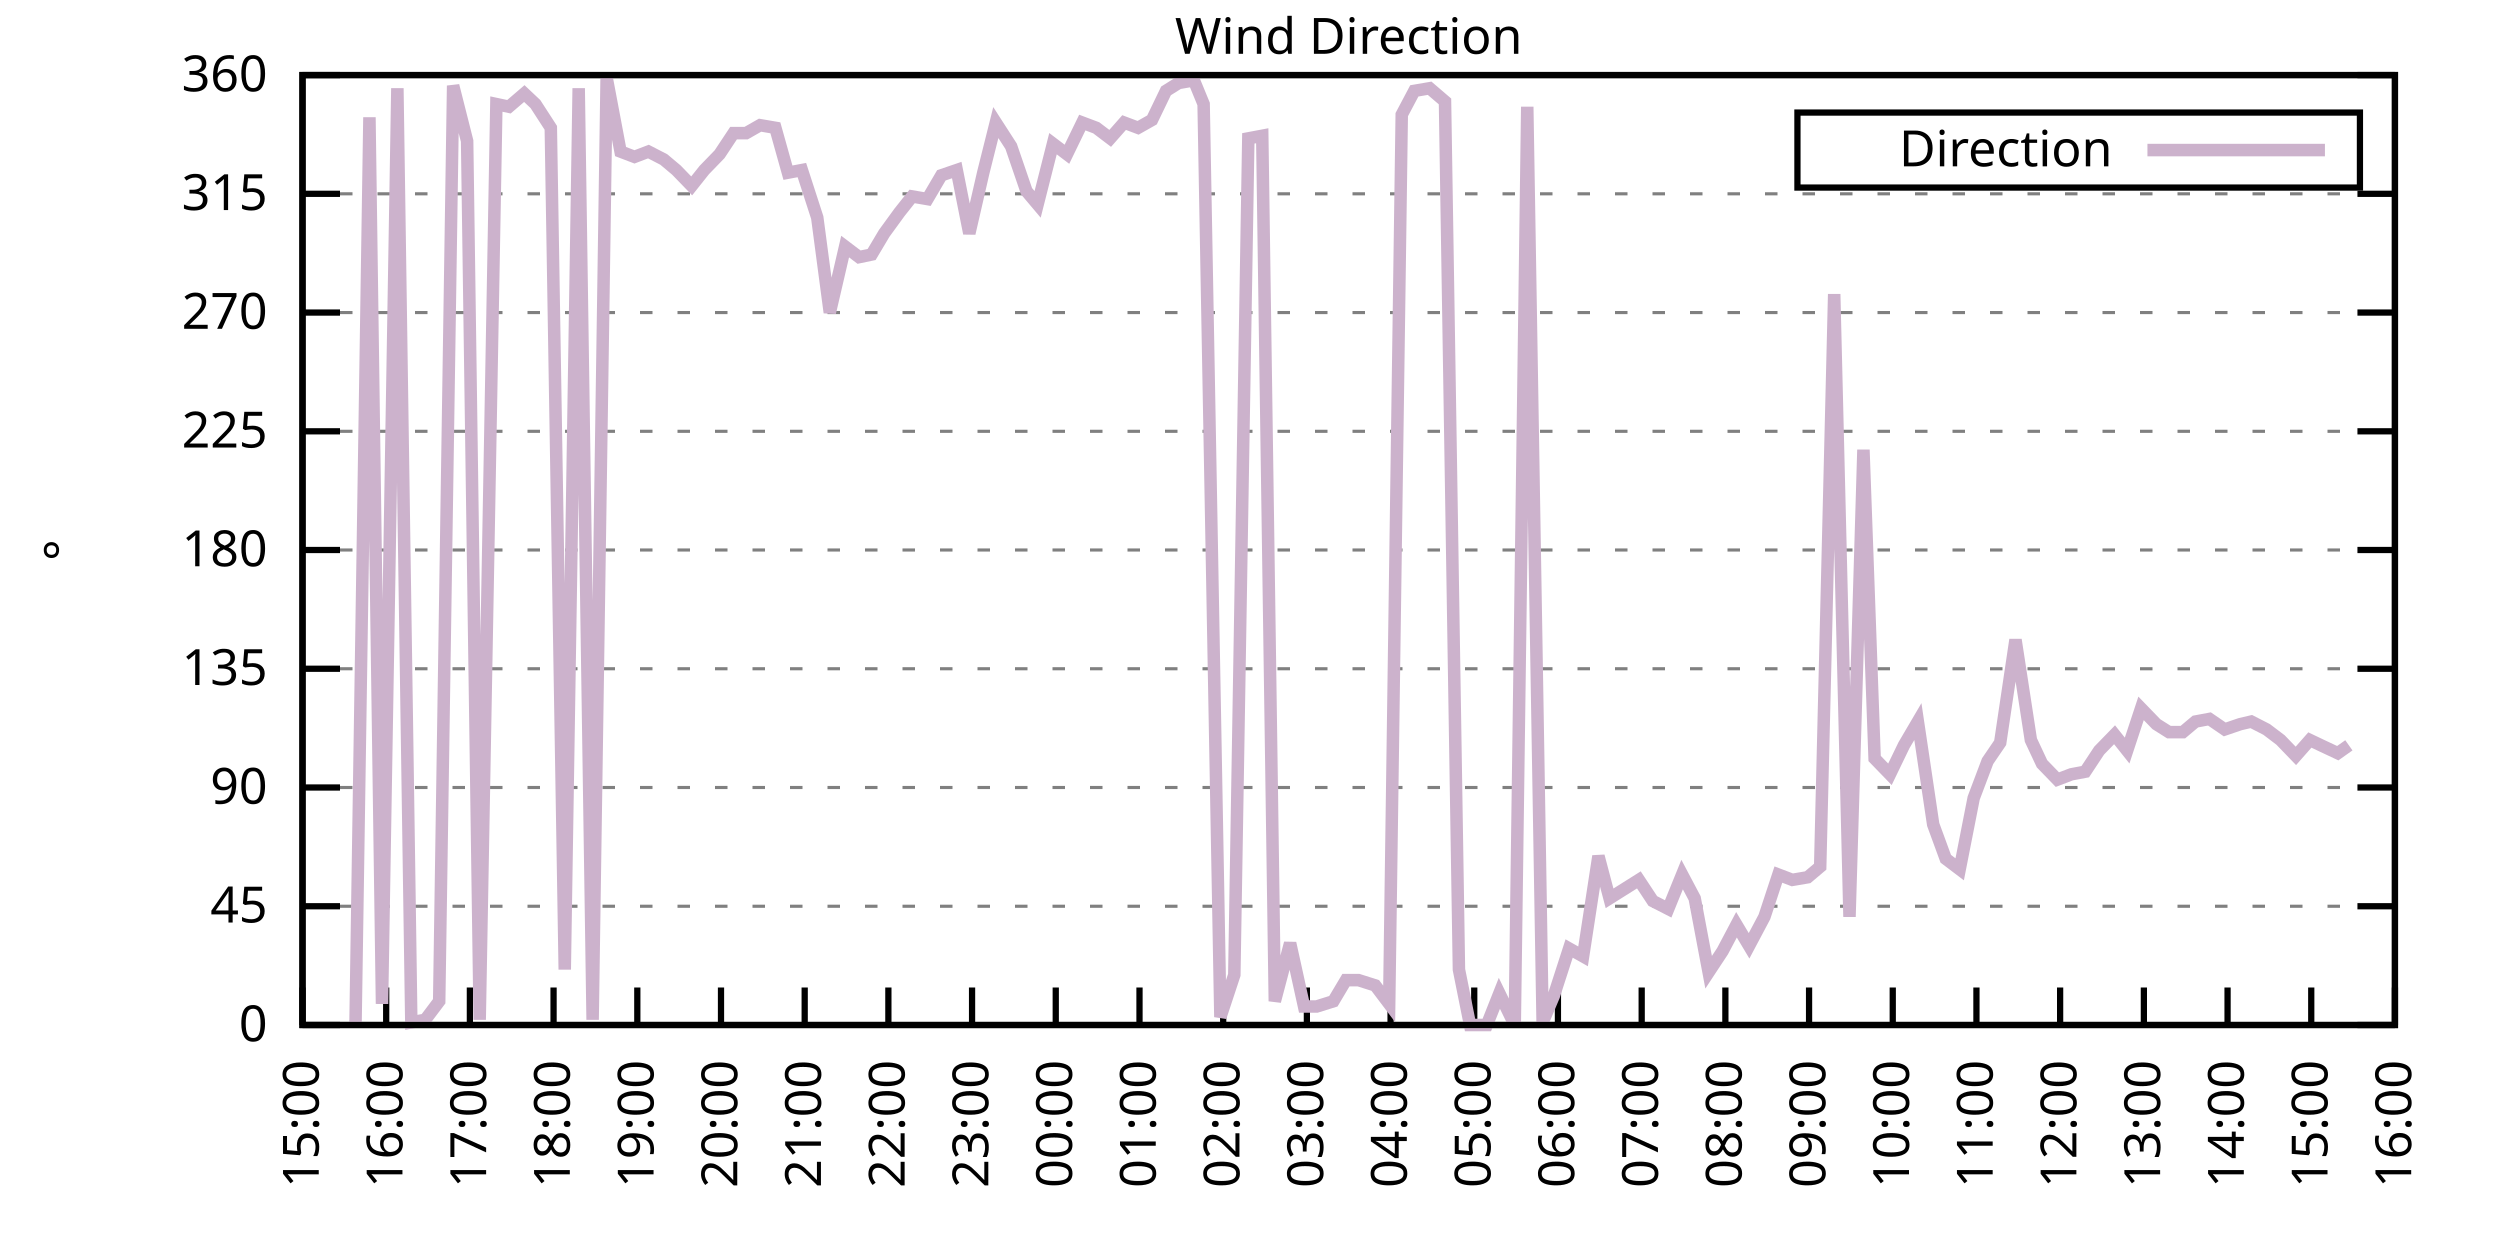
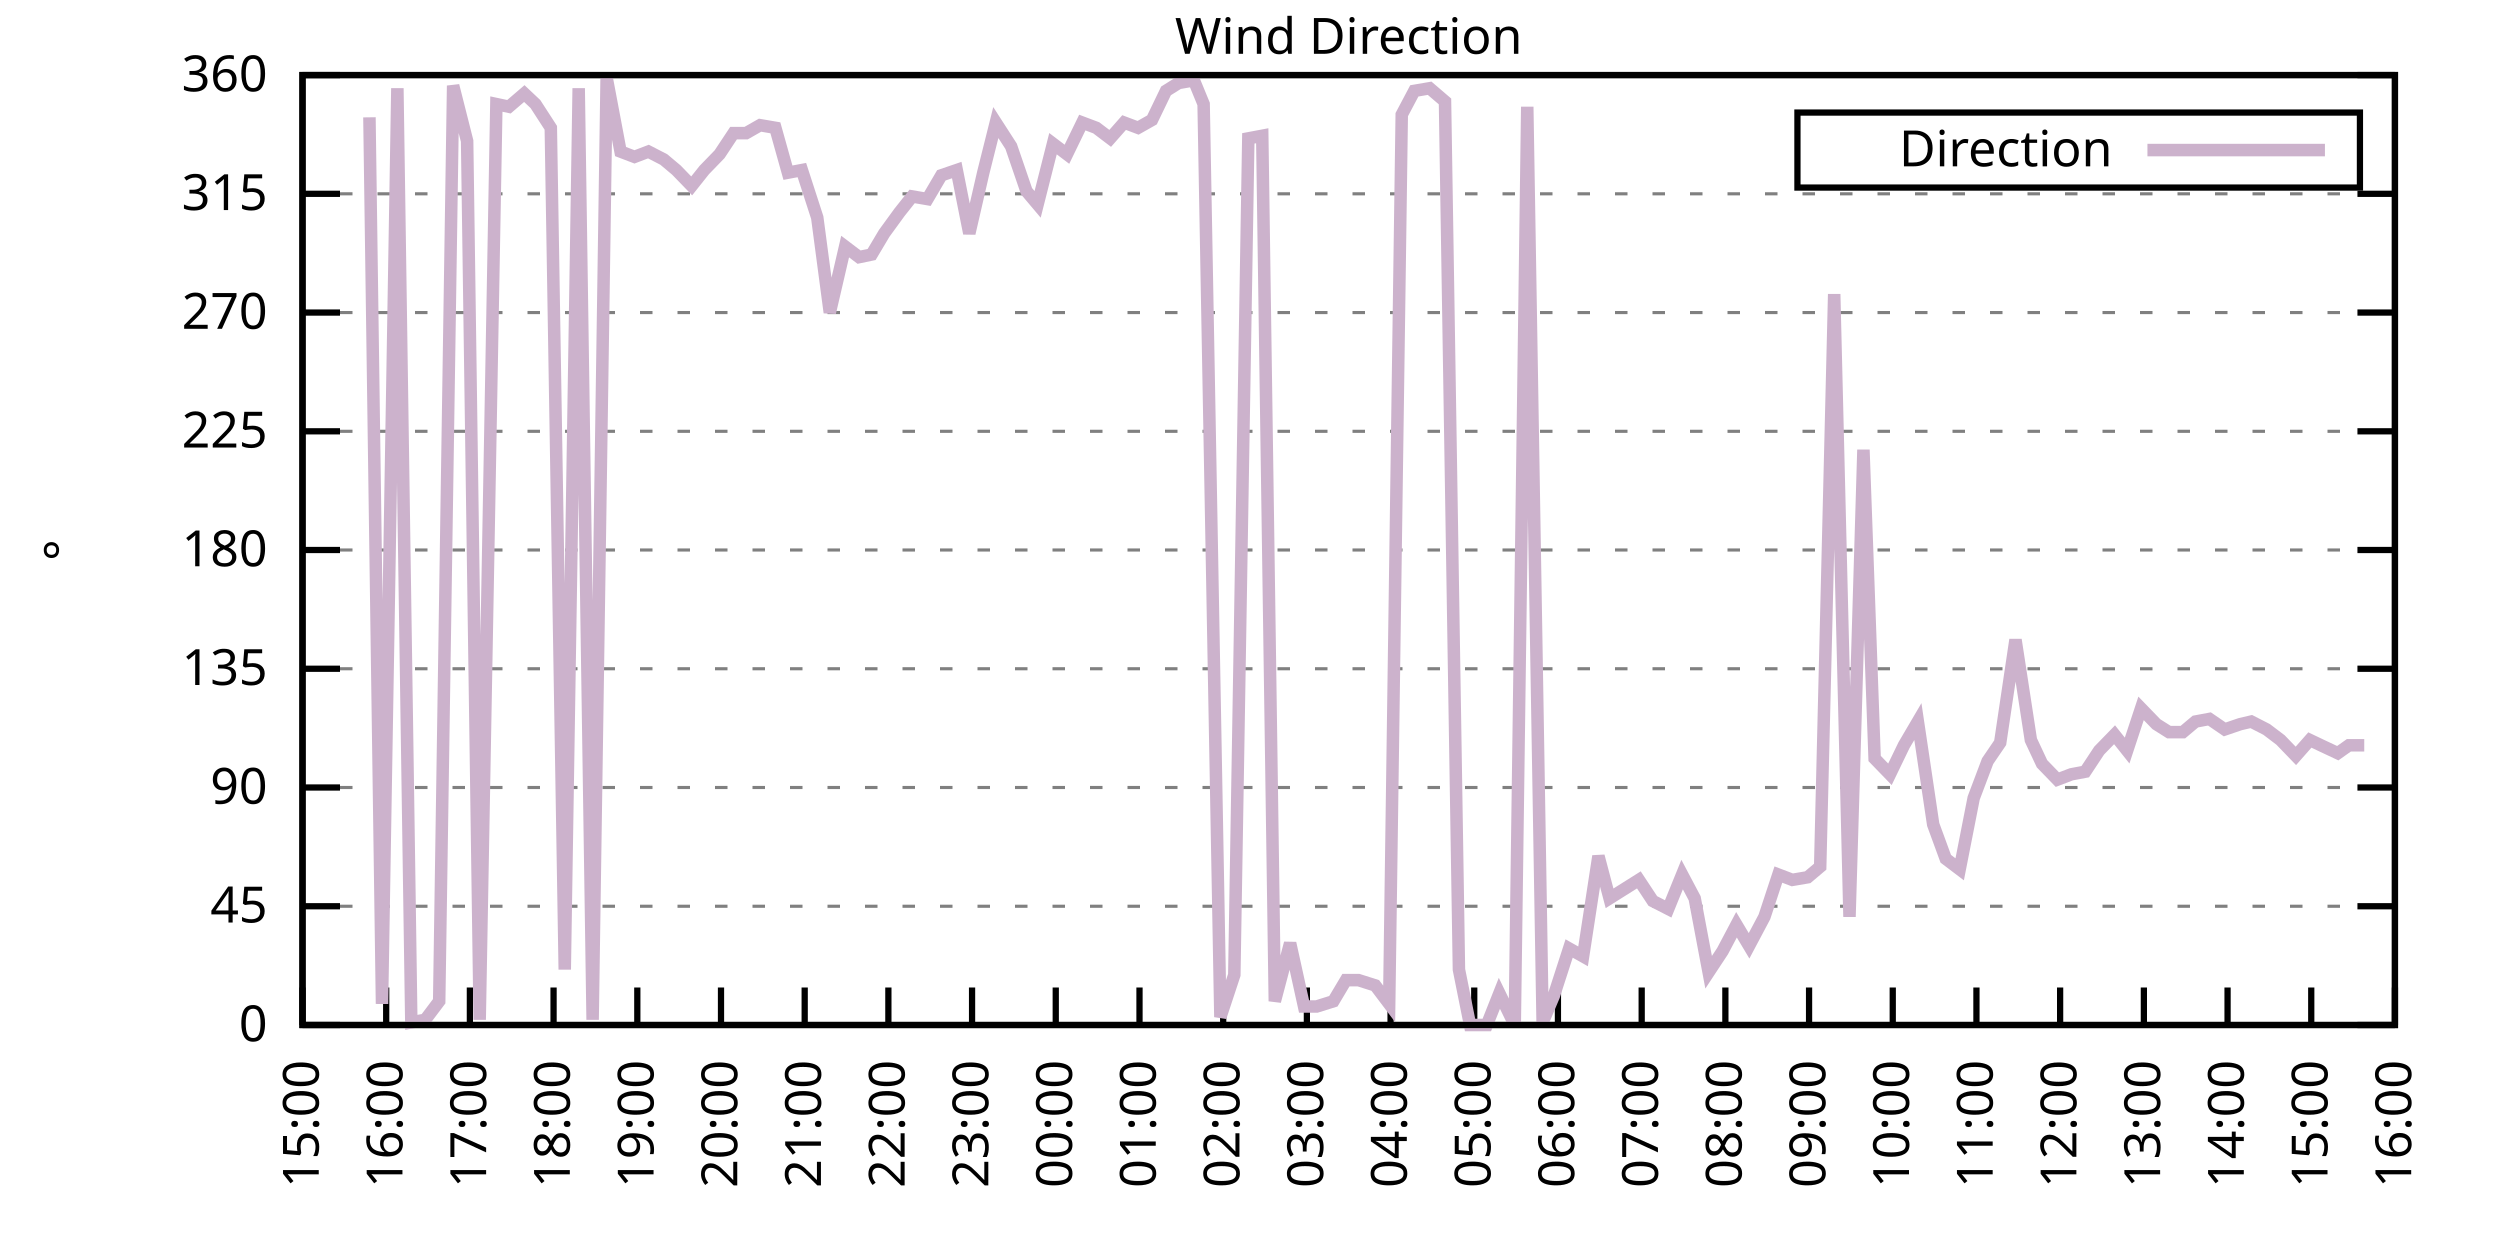
<svg xmlns="http://www.w3.org/2000/svg" xmlns:xlink="http://www.w3.org/1999/xlink" width="400" height="200" viewBox="0 0 400 200">
  <g id="gnuplot_canvas">
    <rect x="0" y="0" width="400" height="200" fill="none" />
    <defs>
      <circle id="gpDot" r="0.5" stroke-width="0.5" stroke="currentColor" />
      <path id="gpPt0" stroke-width="0.333" stroke="currentColor" d="M-1,0 h2 M0,-1 v2" />
      <path id="gpPt1" stroke-width="0.333" stroke="currentColor" d="M-1,-1 L1,1 M1,-1 L-1,1" />
      <path id="gpPt2" stroke-width="0.333" stroke="currentColor" d="M-1,0 L1,0 M0,-1 L0,1 M-1,-1 L1,1 M-1,1 L1,-1" />
      <rect id="gpPt3" stroke-width="0.333" stroke="currentColor" x="-1" y="-1" width="2" height="2" />
      <rect id="gpPt4" stroke-width="0.333" stroke="currentColor" fill="currentColor" x="-1" y="-1" width="2" height="2" />
      <circle id="gpPt5" stroke-width="0.333" stroke="currentColor" cx="0" cy="0" r="1" />
      <use xlink:href="#gpPt5" id="gpPt6" fill="currentColor" stroke="none" />
      <path id="gpPt7" stroke-width="0.333" stroke="currentColor" d="M0,-1.33 L-1.33,0.67 L1.33,0.67 z" />
      <use xlink:href="#gpPt7" id="gpPt8" fill="currentColor" stroke="none" />
      <use xlink:href="#gpPt7" id="gpPt9" stroke="currentColor" transform="rotate(180)" />
      <use xlink:href="#gpPt9" id="gpPt10" fill="currentColor" stroke="none" />
      <use xlink:href="#gpPt3" id="gpPt11" stroke="currentColor" transform="rotate(45)" />
      <use xlink:href="#gpPt11" id="gpPt12" fill="currentColor" stroke="none" />
      <path id="gpPt13" stroke-width="0.333" stroke="currentColor" d="M0,1.330 L1.265,0.411 L0.782,-1.067 L-0.782,-1.076 L-1.265,0.411 z" />
      <use xlink:href="#gpPt13" id="gpPt14" fill="currentColor" stroke="none" />
      <filter id="textbox" filterUnits="objectBoundingBox" x="0" y="0" height="1" width="1">
        <feFlood flood-color="white" flood-opacity="1" result="bgnd" />
        <feComposite in="SourceGraphic" in2="bgnd" operator="atop" />
      </filter>
      <filter id="greybox" filterUnits="objectBoundingBox" x="0" y="0" height="1" width="1">
        <feFlood flood-color="lightgrey" flood-opacity="1" result="grey" />
        <feComposite in="SourceGraphic" in2="grey" operator="atop" />
      </filter>
    </defs>
    <g fill="none" color="white" stroke="currentColor" stroke-width="1.00" stroke-linecap="butt" stroke-linejoin="miter">
</g>
    <g fill="none" color="black" stroke="currentColor" stroke-width="1.00" stroke-linecap="butt" stroke-linejoin="miter">
      <g stroke="none" shape-rendering="crispEdges">
        <polygon fill="rgb(255, 255, 255)" points="48.40,164.00 383.18,164.00 383.18,12.02 48.40,12.02 " />
      </g>
    </g>
    <g fill="none" color="black" stroke="currentColor" stroke-width="1.00" stroke-linecap="butt" stroke-linejoin="miter">
</g>
    <g fill="none" color="black" stroke="black" stroke-width="0.50" stroke-linecap="butt" stroke-linejoin="miter">
</g>
    <g fill="none" color="gray" stroke="currentColor" stroke-width="0.50" stroke-linecap="butt" stroke-linejoin="miter">
      <path stroke="gray" stroke-dasharray="2,4" class="gridline" d="M48.40,164.00 L383.19,164.00  " />
    </g>
    <g fill="none" color="gray" stroke="gray" stroke-width="1.00" stroke-linecap="butt" stroke-linejoin="miter">
</g>
    <g fill="none" color="black" stroke="currentColor" stroke-width="1.00" stroke-linecap="butt" stroke-linejoin="miter">
      <path stroke="black" d="M48.40,164.00 L54.40,164.00 M383.19,164.00 L377.19,164.00  " />
      <g transform="translate(42.80,166.60)" stroke="none" fill="black" font-family="Sans" font-size="8.00" text-anchor="end">
        <text>
          <tspan font-family="Sans"> 0</tspan>
        </text>
      </g>
    </g>
    <g fill="none" color="black" stroke="currentColor" stroke-width="1.00" stroke-linecap="butt" stroke-linejoin="miter">
</g>
    <g fill="none" color="black" stroke="black" stroke-width="0.50" stroke-linecap="butt" stroke-linejoin="miter">
</g>
    <g fill="none" color="gray" stroke="currentColor" stroke-width="0.50" stroke-linecap="butt" stroke-linejoin="miter">
      <path stroke="gray" stroke-dasharray="2,4" class="gridline" d="M48.40,145.00 L383.19,145.00  " />
    </g>
    <g fill="none" color="gray" stroke="gray" stroke-width="1.00" stroke-linecap="butt" stroke-linejoin="miter">
</g>
    <g fill="none" color="black" stroke="currentColor" stroke-width="1.00" stroke-linecap="butt" stroke-linejoin="miter">
      <path stroke="black" d="M48.40,145.00 L54.40,145.00 M383.19,145.00 L377.19,145.00  " />
      <g transform="translate(42.80,147.60)" stroke="none" fill="black" font-family="Sans" font-size="8.00" text-anchor="end">
        <text>
          <tspan font-family="Sans"> 45</tspan>
        </text>
      </g>
    </g>
    <g fill="none" color="black" stroke="currentColor" stroke-width="1.00" stroke-linecap="butt" stroke-linejoin="miter">
</g>
    <g fill="none" color="black" stroke="black" stroke-width="0.50" stroke-linecap="butt" stroke-linejoin="miter">
</g>
    <g fill="none" color="gray" stroke="currentColor" stroke-width="0.50" stroke-linecap="butt" stroke-linejoin="miter">
      <path stroke="gray" stroke-dasharray="2,4" class="gridline" d="M48.40,126.00 L383.19,126.00  " />
    </g>
    <g fill="none" color="gray" stroke="gray" stroke-width="1.00" stroke-linecap="butt" stroke-linejoin="miter">
</g>
    <g fill="none" color="black" stroke="currentColor" stroke-width="1.00" stroke-linecap="butt" stroke-linejoin="miter">
      <path stroke="black" d="M48.40,126.00 L54.40,126.00 M383.19,126.00 L377.19,126.00  " />
      <g transform="translate(42.80,128.60)" stroke="none" fill="black" font-family="Sans" font-size="8.00" text-anchor="end">
        <text>
          <tspan font-family="Sans"> 90</tspan>
        </text>
      </g>
    </g>
    <g fill="none" color="black" stroke="currentColor" stroke-width="1.00" stroke-linecap="butt" stroke-linejoin="miter">
</g>
    <g fill="none" color="black" stroke="black" stroke-width="0.50" stroke-linecap="butt" stroke-linejoin="miter">
</g>
    <g fill="none" color="gray" stroke="currentColor" stroke-width="0.50" stroke-linecap="butt" stroke-linejoin="miter">
      <path stroke="gray" stroke-dasharray="2,4" class="gridline" d="M48.40,107.00 L383.19,107.00  " />
    </g>
    <g fill="none" color="gray" stroke="gray" stroke-width="1.00" stroke-linecap="butt" stroke-linejoin="miter">
</g>
    <g fill="none" color="black" stroke="currentColor" stroke-width="1.00" stroke-linecap="butt" stroke-linejoin="miter">
      <path stroke="black" d="M48.40,107.00 L54.40,107.00 M383.19,107.00 L377.19,107.00  " />
      <g transform="translate(42.80,109.60)" stroke="none" fill="black" font-family="Sans" font-size="8.00" text-anchor="end">
        <text>
          <tspan font-family="Sans"> 135</tspan>
        </text>
      </g>
    </g>
    <g fill="none" color="black" stroke="currentColor" stroke-width="1.00" stroke-linecap="butt" stroke-linejoin="miter">
</g>
    <g fill="none" color="black" stroke="black" stroke-width="0.50" stroke-linecap="butt" stroke-linejoin="miter">
</g>
    <g fill="none" color="gray" stroke="currentColor" stroke-width="0.50" stroke-linecap="butt" stroke-linejoin="miter">
      <path stroke="gray" stroke-dasharray="2,4" class="gridline" d="M48.40,88.00 L383.19,88.00  " />
    </g>
    <g fill="none" color="gray" stroke="gray" stroke-width="1.00" stroke-linecap="butt" stroke-linejoin="miter">
</g>
    <g fill="none" color="black" stroke="currentColor" stroke-width="1.00" stroke-linecap="butt" stroke-linejoin="miter">
      <path stroke="black" d="M48.40,88.00 L54.40,88.00 M383.19,88.00 L377.19,88.00  " />
      <g transform="translate(42.80,90.60)" stroke="none" fill="black" font-family="Sans" font-size="8.00" text-anchor="end">
        <text>
          <tspan font-family="Sans"> 180</tspan>
        </text>
      </g>
    </g>
    <g fill="none" color="black" stroke="currentColor" stroke-width="1.00" stroke-linecap="butt" stroke-linejoin="miter">
</g>
    <g fill="none" color="black" stroke="black" stroke-width="0.50" stroke-linecap="butt" stroke-linejoin="miter">
</g>
    <g fill="none" color="gray" stroke="currentColor" stroke-width="0.50" stroke-linecap="butt" stroke-linejoin="miter">
      <path stroke="gray" stroke-dasharray="2,4" class="gridline" d="M48.40,69.01 L383.19,69.01  " />
    </g>
    <g fill="none" color="gray" stroke="gray" stroke-width="1.00" stroke-linecap="butt" stroke-linejoin="miter">
</g>
    <g fill="none" color="black" stroke="currentColor" stroke-width="1.00" stroke-linecap="butt" stroke-linejoin="miter">
      <path stroke="black" d="M48.40,69.01 L54.40,69.01 M383.19,69.01 L377.19,69.01  " />
      <g transform="translate(42.80,71.61)" stroke="none" fill="black" font-family="Sans" font-size="8.00" text-anchor="end">
        <text>
          <tspan font-family="Sans"> 225</tspan>
        </text>
      </g>
    </g>
    <g fill="none" color="black" stroke="currentColor" stroke-width="1.00" stroke-linecap="butt" stroke-linejoin="miter">
</g>
    <g fill="none" color="black" stroke="black" stroke-width="0.50" stroke-linecap="butt" stroke-linejoin="miter">
</g>
    <g fill="none" color="gray" stroke="currentColor" stroke-width="0.50" stroke-linecap="butt" stroke-linejoin="miter">
      <path stroke="gray" stroke-dasharray="2,4" class="gridline" d="M48.40,50.01 L383.19,50.01  " />
    </g>
    <g fill="none" color="gray" stroke="gray" stroke-width="1.00" stroke-linecap="butt" stroke-linejoin="miter">
</g>
    <g fill="none" color="black" stroke="currentColor" stroke-width="1.00" stroke-linecap="butt" stroke-linejoin="miter">
      <path stroke="black" d="M48.40,50.01 L54.40,50.01 M383.19,50.01 L377.19,50.01  " />
      <g transform="translate(42.80,52.61)" stroke="none" fill="black" font-family="Sans" font-size="8.00" text-anchor="end">
        <text>
          <tspan font-family="Sans"> 270</tspan>
        </text>
      </g>
    </g>
    <g fill="none" color="black" stroke="currentColor" stroke-width="1.00" stroke-linecap="butt" stroke-linejoin="miter">
</g>
    <g fill="none" color="black" stroke="black" stroke-width="0.50" stroke-linecap="butt" stroke-linejoin="miter">
</g>
    <g fill="none" color="gray" stroke="currentColor" stroke-width="0.50" stroke-linecap="butt" stroke-linejoin="miter">
      <path stroke="gray" stroke-dasharray="2,4" class="gridline" d="M48.40,31.01 L383.19,31.01  " />
    </g>
    <g fill="none" color="gray" stroke="gray" stroke-width="1.00" stroke-linecap="butt" stroke-linejoin="miter">
</g>
    <g fill="none" color="black" stroke="currentColor" stroke-width="1.00" stroke-linecap="butt" stroke-linejoin="miter">
      <path stroke="black" d="M48.40,31.01 L54.40,31.01 M383.19,31.01 L377.19,31.01  " />
      <g transform="translate(42.80,33.61)" stroke="none" fill="black" font-family="Sans" font-size="8.00" text-anchor="end">
        <text>
          <tspan font-family="Sans"> 315</tspan>
        </text>
      </g>
    </g>
    <g fill="none" color="black" stroke="currentColor" stroke-width="1.00" stroke-linecap="butt" stroke-linejoin="miter">
</g>
    <g fill="none" color="black" stroke="black" stroke-width="0.50" stroke-linecap="butt" stroke-linejoin="miter">
</g>
    <g fill="none" color="gray" stroke="currentColor" stroke-width="0.50" stroke-linecap="butt" stroke-linejoin="miter">
      <path stroke="gray" stroke-dasharray="2,4" class="gridline" d="M48.40,12.01 L383.19,12.01  " />
    </g>
    <g fill="none" color="gray" stroke="gray" stroke-width="1.00" stroke-linecap="butt" stroke-linejoin="miter">
</g>
    <g fill="none" color="black" stroke="currentColor" stroke-width="1.00" stroke-linecap="butt" stroke-linejoin="miter">
      <path stroke="black" d="M48.40,12.01 L54.40,12.01 M383.19,12.01 L377.19,12.01  " />
      <g transform="translate(42.80,14.61)" stroke="none" fill="black" font-family="Sans" font-size="8.00" text-anchor="end">
        <text>
          <tspan font-family="Sans"> 360</tspan>
        </text>
      </g>
    </g>
    <g fill="none" color="black" stroke="currentColor" stroke-width="1.00" stroke-linecap="butt" stroke-linejoin="miter">
      <path stroke="black" d="M48.40,164.00 L48.40,158.00  " />
      <g transform="translate(51.00,169.60) rotate(270.00)" stroke="none" fill="black" font-family="Sans" font-size="8.00" text-anchor="end">
        <text>
          <tspan font-family="Sans">15:00</tspan>
        </text>
      </g>
    </g>
    <g fill="none" color="black" stroke="currentColor" stroke-width="1.00" stroke-linecap="butt" stroke-linejoin="miter">
      <path stroke="black" d="M61.79,164.00 L61.79,158.00  " />
      <g transform="translate(64.39,169.60) rotate(270.00)" stroke="none" fill="black" font-family="Sans" font-size="8.00" text-anchor="end">
        <text>
          <tspan font-family="Sans">16:00</tspan>
        </text>
      </g>
    </g>
    <g fill="none" color="black" stroke="currentColor" stroke-width="1.00" stroke-linecap="butt" stroke-linejoin="miter">
      <path stroke="black" d="M75.18,164.00 L75.18,158.00  " />
      <g transform="translate(77.78,169.60) rotate(270.00)" stroke="none" fill="black" font-family="Sans" font-size="8.00" text-anchor="end">
        <text>
          <tspan font-family="Sans">17:00</tspan>
        </text>
      </g>
    </g>
    <g fill="none" color="black" stroke="currentColor" stroke-width="1.00" stroke-linecap="butt" stroke-linejoin="miter">
      <path stroke="black" d="M88.57,164.00 L88.57,158.00  " />
      <g transform="translate(91.17,169.60) rotate(270.00)" stroke="none" fill="black" font-family="Sans" font-size="8.00" text-anchor="end">
        <text>
          <tspan font-family="Sans">18:00</tspan>
        </text>
      </g>
    </g>
    <g fill="none" color="black" stroke="currentColor" stroke-width="1.00" stroke-linecap="butt" stroke-linejoin="miter">
      <path stroke="black" d="M101.97,164.00 L101.97,158.00  " />
      <g transform="translate(104.57,169.60) rotate(270.00)" stroke="none" fill="black" font-family="Sans" font-size="8.00" text-anchor="end">
        <text>
          <tspan font-family="Sans">19:00</tspan>
        </text>
      </g>
    </g>
    <g fill="none" color="black" stroke="currentColor" stroke-width="1.00" stroke-linecap="butt" stroke-linejoin="miter">
      <path stroke="black" d="M115.36,164.00 L115.36,158.00  " />
      <g transform="translate(117.96,169.60) rotate(270.00)" stroke="none" fill="black" font-family="Sans" font-size="8.00" text-anchor="end">
        <text>
          <tspan font-family="Sans">20:00</tspan>
        </text>
      </g>
    </g>
    <g fill="none" color="black" stroke="currentColor" stroke-width="1.00" stroke-linecap="butt" stroke-linejoin="miter">
      <path stroke="black" d="M128.75,164.00 L128.75,158.00  " />
      <g transform="translate(131.35,169.60) rotate(270.00)" stroke="none" fill="black" font-family="Sans" font-size="8.00" text-anchor="end">
        <text>
          <tspan font-family="Sans">21:00</tspan>
        </text>
      </g>
    </g>
    <g fill="none" color="black" stroke="currentColor" stroke-width="1.00" stroke-linecap="butt" stroke-linejoin="miter">
      <path stroke="black" d="M142.14,164.00 L142.14,158.00  " />
      <g transform="translate(144.74,169.60) rotate(270.00)" stroke="none" fill="black" font-family="Sans" font-size="8.00" text-anchor="end">
        <text>
          <tspan font-family="Sans">22:00</tspan>
        </text>
      </g>
    </g>
    <g fill="none" color="black" stroke="currentColor" stroke-width="1.00" stroke-linecap="butt" stroke-linejoin="miter">
      <path stroke="black" d="M155.53,164.00 L155.53,158.00  " />
      <g transform="translate(158.13,169.60) rotate(270.00)" stroke="none" fill="black" font-family="Sans" font-size="8.00" text-anchor="end">
        <text>
          <tspan font-family="Sans">23:00</tspan>
        </text>
      </g>
    </g>
    <g fill="none" color="black" stroke="currentColor" stroke-width="1.00" stroke-linecap="butt" stroke-linejoin="miter">
      <path stroke="black" d="M168.92,164.00 L168.92,158.00  " />
      <g transform="translate(171.52,169.60) rotate(270.00)" stroke="none" fill="black" font-family="Sans" font-size="8.00" text-anchor="end">
        <text>
          <tspan font-family="Sans">00:00</tspan>
        </text>
      </g>
    </g>
    <g fill="none" color="black" stroke="currentColor" stroke-width="1.00" stroke-linecap="butt" stroke-linejoin="miter">
      <path stroke="black" d="M182.32,164.00 L182.32,158.00  " />
      <g transform="translate(184.92,169.60) rotate(270.00)" stroke="none" fill="black" font-family="Sans" font-size="8.00" text-anchor="end">
        <text>
          <tspan font-family="Sans">01:00</tspan>
        </text>
      </g>
    </g>
    <g fill="none" color="black" stroke="currentColor" stroke-width="1.00" stroke-linecap="butt" stroke-linejoin="miter">
      <path stroke="black" d="M195.71,164.00 L195.71,158.00  " />
      <g transform="translate(198.31,169.60) rotate(270.00)" stroke="none" fill="black" font-family="Sans" font-size="8.00" text-anchor="end">
        <text>
          <tspan font-family="Sans">02:00</tspan>
        </text>
      </g>
    </g>
    <g fill="none" color="black" stroke="currentColor" stroke-width="1.00" stroke-linecap="butt" stroke-linejoin="miter">
      <path stroke="black" d="M209.10,164.00 L209.10,158.00  " />
      <g transform="translate(211.70,169.60) rotate(270.00)" stroke="none" fill="black" font-family="Sans" font-size="8.00" text-anchor="end">
        <text>
          <tspan font-family="Sans">03:00</tspan>
        </text>
      </g>
    </g>
    <g fill="none" color="black" stroke="currentColor" stroke-width="1.00" stroke-linecap="butt" stroke-linejoin="miter">
      <path stroke="black" d="M222.49,164.00 L222.49,158.00  " />
      <g transform="translate(225.09,169.60) rotate(270.00)" stroke="none" fill="black" font-family="Sans" font-size="8.00" text-anchor="end">
        <text>
          <tspan font-family="Sans">04:00</tspan>
        </text>
      </g>
    </g>
    <g fill="none" color="black" stroke="currentColor" stroke-width="1.00" stroke-linecap="butt" stroke-linejoin="miter">
      <path stroke="black" d="M235.88,164.00 L235.88,158.00  " />
      <g transform="translate(238.48,169.60) rotate(270.00)" stroke="none" fill="black" font-family="Sans" font-size="8.00" text-anchor="end">
        <text>
          <tspan font-family="Sans">05:00</tspan>
        </text>
      </g>
    </g>
    <g fill="none" color="black" stroke="currentColor" stroke-width="1.00" stroke-linecap="butt" stroke-linejoin="miter">
      <path stroke="black" d="M249.27,164.00 L249.27,158.00  " />
      <g transform="translate(251.87,169.60) rotate(270.00)" stroke="none" fill="black" font-family="Sans" font-size="8.00" text-anchor="end">
        <text>
          <tspan font-family="Sans">06:00</tspan>
        </text>
      </g>
    </g>
    <g fill="none" color="black" stroke="currentColor" stroke-width="1.00" stroke-linecap="butt" stroke-linejoin="miter">
      <path stroke="black" d="M262.67,164.00 L262.67,158.00  " />
      <g transform="translate(265.27,169.60) rotate(270.00)" stroke="none" fill="black" font-family="Sans" font-size="8.00" text-anchor="end">
        <text>
          <tspan font-family="Sans">07:00</tspan>
        </text>
      </g>
    </g>
    <g fill="none" color="black" stroke="currentColor" stroke-width="1.00" stroke-linecap="butt" stroke-linejoin="miter">
      <path stroke="black" d="M276.06,164.00 L276.06,158.00  " />
      <g transform="translate(278.66,169.60) rotate(270.00)" stroke="none" fill="black" font-family="Sans" font-size="8.00" text-anchor="end">
        <text>
          <tspan font-family="Sans">08:00</tspan>
        </text>
      </g>
    </g>
    <g fill="none" color="black" stroke="currentColor" stroke-width="1.00" stroke-linecap="butt" stroke-linejoin="miter">
      <path stroke="black" d="M289.45,164.00 L289.45,158.00  " />
      <g transform="translate(292.05,169.60) rotate(270.00)" stroke="none" fill="black" font-family="Sans" font-size="8.00" text-anchor="end">
        <text>
          <tspan font-family="Sans">09:00</tspan>
        </text>
      </g>
    </g>
    <g fill="none" color="black" stroke="currentColor" stroke-width="1.00" stroke-linecap="butt" stroke-linejoin="miter">
      <path stroke="black" d="M302.84,164.00 L302.84,158.00  " />
      <g transform="translate(305.44,169.60) rotate(270.00)" stroke="none" fill="black" font-family="Sans" font-size="8.00" text-anchor="end">
        <text>
          <tspan font-family="Sans">10:00</tspan>
        </text>
      </g>
    </g>
    <g fill="none" color="black" stroke="currentColor" stroke-width="1.00" stroke-linecap="butt" stroke-linejoin="miter">
      <path stroke="black" d="M316.23,164.00 L316.23,158.00  " />
      <g transform="translate(318.83,169.60) rotate(270.00)" stroke="none" fill="black" font-family="Sans" font-size="8.00" text-anchor="end">
        <text>
          <tspan font-family="Sans">11:00</tspan>
        </text>
      </g>
    </g>
    <g fill="none" color="black" stroke="currentColor" stroke-width="1.00" stroke-linecap="butt" stroke-linejoin="miter">
      <path stroke="black" d="M329.62,164.00 L329.62,158.00  " />
      <g transform="translate(332.22,169.60) rotate(270.00)" stroke="none" fill="black" font-family="Sans" font-size="8.00" text-anchor="end">
        <text>
          <tspan font-family="Sans">12:00</tspan>
        </text>
      </g>
    </g>
    <g fill="none" color="black" stroke="currentColor" stroke-width="1.00" stroke-linecap="butt" stroke-linejoin="miter">
      <path stroke="black" d="M343.02,164.00 L343.02,158.00  " />
      <g transform="translate(345.62,169.60) rotate(270.00)" stroke="none" fill="black" font-family="Sans" font-size="8.00" text-anchor="end">
        <text>
          <tspan font-family="Sans">13:00</tspan>
        </text>
      </g>
    </g>
    <g fill="none" color="black" stroke="currentColor" stroke-width="1.00" stroke-linecap="butt" stroke-linejoin="miter">
      <path stroke="black" d="M356.41,164.00 L356.41,158.00  " />
      <g transform="translate(359.01,169.60) rotate(270.00)" stroke="none" fill="black" font-family="Sans" font-size="8.00" text-anchor="end">
        <text>
          <tspan font-family="Sans">14:00</tspan>
        </text>
      </g>
    </g>
    <g fill="none" color="black" stroke="currentColor" stroke-width="1.00" stroke-linecap="butt" stroke-linejoin="miter">
      <path stroke="black" d="M369.80,164.00 L369.80,158.00  " />
      <g transform="translate(372.40,169.60) rotate(270.00)" stroke="none" fill="black" font-family="Sans" font-size="8.00" text-anchor="end">
        <text>
          <tspan font-family="Sans">15:00</tspan>
        </text>
      </g>
    </g>
    <g fill="none" color="black" stroke="currentColor" stroke-width="1.00" stroke-linecap="butt" stroke-linejoin="miter">
      <path stroke="black" d="M383.19,164.00 L383.19,158.00  " />
      <g transform="translate(385.79,169.60) rotate(270.00)" stroke="none" fill="black" font-family="Sans" font-size="8.00" text-anchor="end">
        <text>
          <tspan font-family="Sans">16:00</tspan>
        </text>
      </g>
    </g>
    <g fill="none" color="black" stroke="currentColor" stroke-width="1.00" stroke-linecap="butt" stroke-linejoin="miter">
</g>
    <g fill="none" color="black" stroke="currentColor" stroke-width="1.00" stroke-linecap="butt" stroke-linejoin="miter">
      <path stroke="black" d="M48.40,12.01 L48.40,164.00 L383.19,164.00 L383.19,12.01 L48.40,12.01 Z  " />
    </g>
    <g fill="none" color="black" stroke="currentColor" stroke-width="1.00" stroke-linecap="butt" stroke-linejoin="miter">
</g>
    <g fill="none" color="black" stroke="currentColor" stroke-width="1.00" stroke-linecap="butt" stroke-linejoin="miter">
      <path stroke="black" d="M287.59,30.01 L287.59,18.01 L377.59,18.01 L377.59,30.01 L287.59,30.01 Z  " />
    </g>
    <g id="Wind_direction_plot_1">
      <g fill="none" color="white" stroke="black" stroke-width="2.00" stroke-linecap="butt" stroke-linejoin="miter">
</g>
      <g fill="none" color="black" stroke="currentColor" stroke-width="2.00" stroke-linecap="butt" stroke-linejoin="miter">
        <g transform="translate(337.99,26.61)" stroke="none" fill="black" font-family="Sans" font-size="8.00" text-anchor="end">
          <text>
            <tspan font-family="Sans">Direction</tspan>
          </text>
        </g>
      </g>
      <g fill="none" color="black" stroke="currentColor" stroke-width="2.00" stroke-linecap="butt" stroke-linejoin="miter">
-         <path stroke="rgb(204, 178, 204)" d="M343.59,24.01 L371.99,24.01 M56.88,164.00 L59.11,18.77 L61.12,160.62 L63.58,14.12 L65.81,163.58 L68.04,163.16   L70.27,160.20 L72.50,13.70 L74.74,22.56 L76.75,163.16 L79.42,16.65 L81.43,17.08 L83.89,14.97 L85.67,16.65   L88.13,20.45 L90.36,155.13 L92.59,14.12 L94.82,163.16 L97.06,12.43 L99.29,24.25 L101.52,25.10 L103.75,24.25   L106.21,25.52 L108.22,27.21 L110.67,29.74 L112.68,27.21 L115.13,24.68 L117.37,21.30 L119.38,21.30 L121.61,20.03   L124.06,20.45 L126.07,27.63 L128.30,27.21 L130.76,34.81 L132.77,50.01 L135.22,39.45 L137.45,41.14 L139.46,40.72   L141.47,37.34 L143.93,33.96 L145.94,31.43 L148.39,31.85 L150.62,28.05 L153.08,27.21 L155.09,37.34 L157.32,27.63   L159.33,19.61 L161.78,23.41 L164.24,30.59 L166.02,32.70 L168.48,22.99 L170.71,24.68 L173.17,19.61 L175.40,20.45   L177.63,22.14 L179.86,19.61 L182.09,20.45 L184.32,19.19 L186.56,14.54 L188.57,13.28 L191.02,12.85 L192.58,16.65   L195.26,162.73 L197.49,155.98 L199.73,22.14 L201.96,21.72 L203.97,160.20 L206.42,150.91 L208.65,161.04 L210.66,161.04   L213.34,160.20 L215.35,156.82 L217.36,156.82 L220.04,157.67 L222.27,160.62 L224.28,18.34 L226.29,14.54 L228.74,14.12   L231.20,16.23 L233.43,155.13 L235.21,164.00 L237.89,164.00 L239.90,158.93 L242.36,164.00 L244.36,17.08 L246.82,163.58   L248.60,159.36 L251.06,151.76 L253.29,153.02 L255.75,136.98 L257.53,143.73 L262.22,140.78 L264.45,144.16 L266.91,145.42   L269.14,139.93 L271.15,143.73 L273.38,155.56 L275.61,152.18 L277.84,147.96 L279.85,151.33 L282.31,146.69 L284.54,139.93   L286.77,140.78 L289.23,140.36 L291.23,138.67 L293.47,47.05 L295.92,146.69 L298.15,71.96 L299.94,121.36 L302.39,123.89   L304.63,119.25 L306.86,115.45 L309.31,131.91 L311.32,137.40 L313.55,139.09 L315.79,127.69 L318.02,121.78 L320.03,118.83   L322.48,102.36 L324.94,118.40 L326.72,122.20 L329.18,124.74 L331.41,123.89 L333.64,123.47 L335.87,120.09 L338.33,117.56   L340.34,120.09 L342.57,113.34 L345.02,115.87 L347.03,117.14 L349.26,117.14 L351.27,115.45 L353.51,115.03 L355.96,116.71   L358.42,115.87 L360.20,115.45 L362.66,116.71 L364.89,118.40 L367.34,120.94 L369.58,118.40 L371.36,119.25 L374.04,120.51   L375.82,119.25  " />
+         <path stroke="rgb(204, 178, 204)" d="M343.59,24.01 L371.99,24.01 M59.11,18.77 L61.12,160.62 L63.58,14.12 L65.81,163.58 L68.04,163.16 L70.27,160.20   L72.50,13.70 L74.74,22.56 L76.75,163.16 L79.42,16.65 L81.43,17.08 L83.89,14.97 L85.67,16.65 L88.13,20.45   L90.36,155.13 L92.59,14.12 L94.82,163.16 L97.06,12.43 L99.29,24.25 L101.52,25.10 L103.75,24.25 L106.21,25.52   L108.22,27.21 L110.67,29.74 L112.68,27.21 L115.13,24.68 L117.37,21.30 L119.38,21.30 L121.61,20.03 L124.06,20.45   L126.07,27.63 L128.30,27.21 L130.76,34.81 L132.77,50.01 L135.22,39.45 L137.45,41.14 L139.46,40.72 L141.47,37.34   L143.93,33.96 L145.94,31.43 L148.39,31.85 L150.62,28.05 L153.08,27.21 L155.09,37.34 L157.32,27.63 L159.33,19.61   L161.78,23.41 L164.24,30.59 L166.02,32.70 L168.48,22.99 L170.71,24.68 L173.17,19.61 L175.40,20.45 L177.63,22.14   L179.86,19.61 L182.09,20.45 L184.32,19.19 L186.56,14.54 L188.57,13.28 L191.02,12.85 L192.58,16.65 L195.26,162.73   L197.49,155.98 L199.73,22.14 L201.96,21.72 L203.97,160.20 L206.42,150.91 L208.65,161.04 L210.66,161.04 L213.34,160.20   L215.35,156.82 L217.36,156.82 L220.04,157.67 L222.27,160.62 L224.28,18.34 L226.29,14.54 L228.74,14.12 L231.20,16.23   L233.43,155.13 L235.21,164.00 L237.89,164.00 L239.90,158.93 L242.36,164.00 L244.36,17.08 L246.82,163.58 L248.60,159.36   L251.06,151.76 L253.29,153.02 L255.75,136.98 L257.53,143.73 L262.22,140.78 L264.45,144.16 L266.91,145.42 L269.14,139.93   L271.15,143.73 L273.38,155.56 L275.61,152.18 L277.84,147.96 L279.85,151.33 L282.31,146.69 L284.54,139.93 L286.77,140.78   L289.23,140.36 L291.23,138.67 L293.47,47.05 L295.92,146.69 L298.15,71.96 L299.94,121.36 L302.39,123.89 L304.63,119.25   L306.86,115.45 L309.31,131.91 L311.32,137.40 L313.55,139.09 L315.79,127.69 L318.02,121.78 L320.03,118.83 L322.48,102.36   L324.94,118.40 L326.72,122.20 L329.18,124.74 L331.41,123.89 L333.64,123.47 L335.87,120.09 L338.33,117.56 L340.34,120.09   L342.57,113.34 L345.02,115.87 L347.03,117.14 L349.26,117.14 L351.27,115.45 L353.51,115.03 L355.96,116.71 L358.42,115.87   L360.20,115.45 L362.66,116.71 L364.89,118.40 L367.34,120.94 L369.58,118.40 L371.36,119.25 L374.04,120.51 L375.82,119.25   L378.28,119.25  " />
      </g>
    </g>
    <g fill="none" color="black" stroke="currentColor" stroke-width="2.00" stroke-linecap="butt" stroke-linejoin="miter">
</g>
    <g fill="none" color="black" stroke="black" stroke-width="1.00" stroke-linecap="butt" stroke-linejoin="miter">
</g>
    <g fill="none" color="black" stroke="currentColor" stroke-width="1.00" stroke-linecap="butt" stroke-linejoin="miter">
      <path stroke="black" d="M48.40,12.01 L48.40,164.00 L383.19,164.00 L383.19,12.01 L48.40,12.01 Z  " />
      <g transform="translate(12.80,88.01) rotate(270.00)" stroke="none" fill="black" font-family="Sans" font-size="8.00" text-anchor="middle">
        <text>
          <tspan font-family="Sans">°</tspan>
        </text>
      </g>
    </g>
    <g fill="none" color="black" stroke="currentColor" stroke-width="1.00" stroke-linecap="butt" stroke-linejoin="miter">
</g>
    <g fill="none" color="black" stroke="currentColor" stroke-width="1.00" stroke-linecap="butt" stroke-linejoin="miter">
      <g transform="translate(215.79,8.61)" stroke="none" fill="black" font-family="Sans" font-size="8.00" text-anchor="middle">
        <text>
          <tspan font-family="Sans">Wind Direction</tspan>
        </text>
      </g>
    </g>
    <g fill="none" color="black" stroke="currentColor" stroke-width="1.00" stroke-linecap="butt" stroke-linejoin="miter">
</g>
  </g>
</svg>
